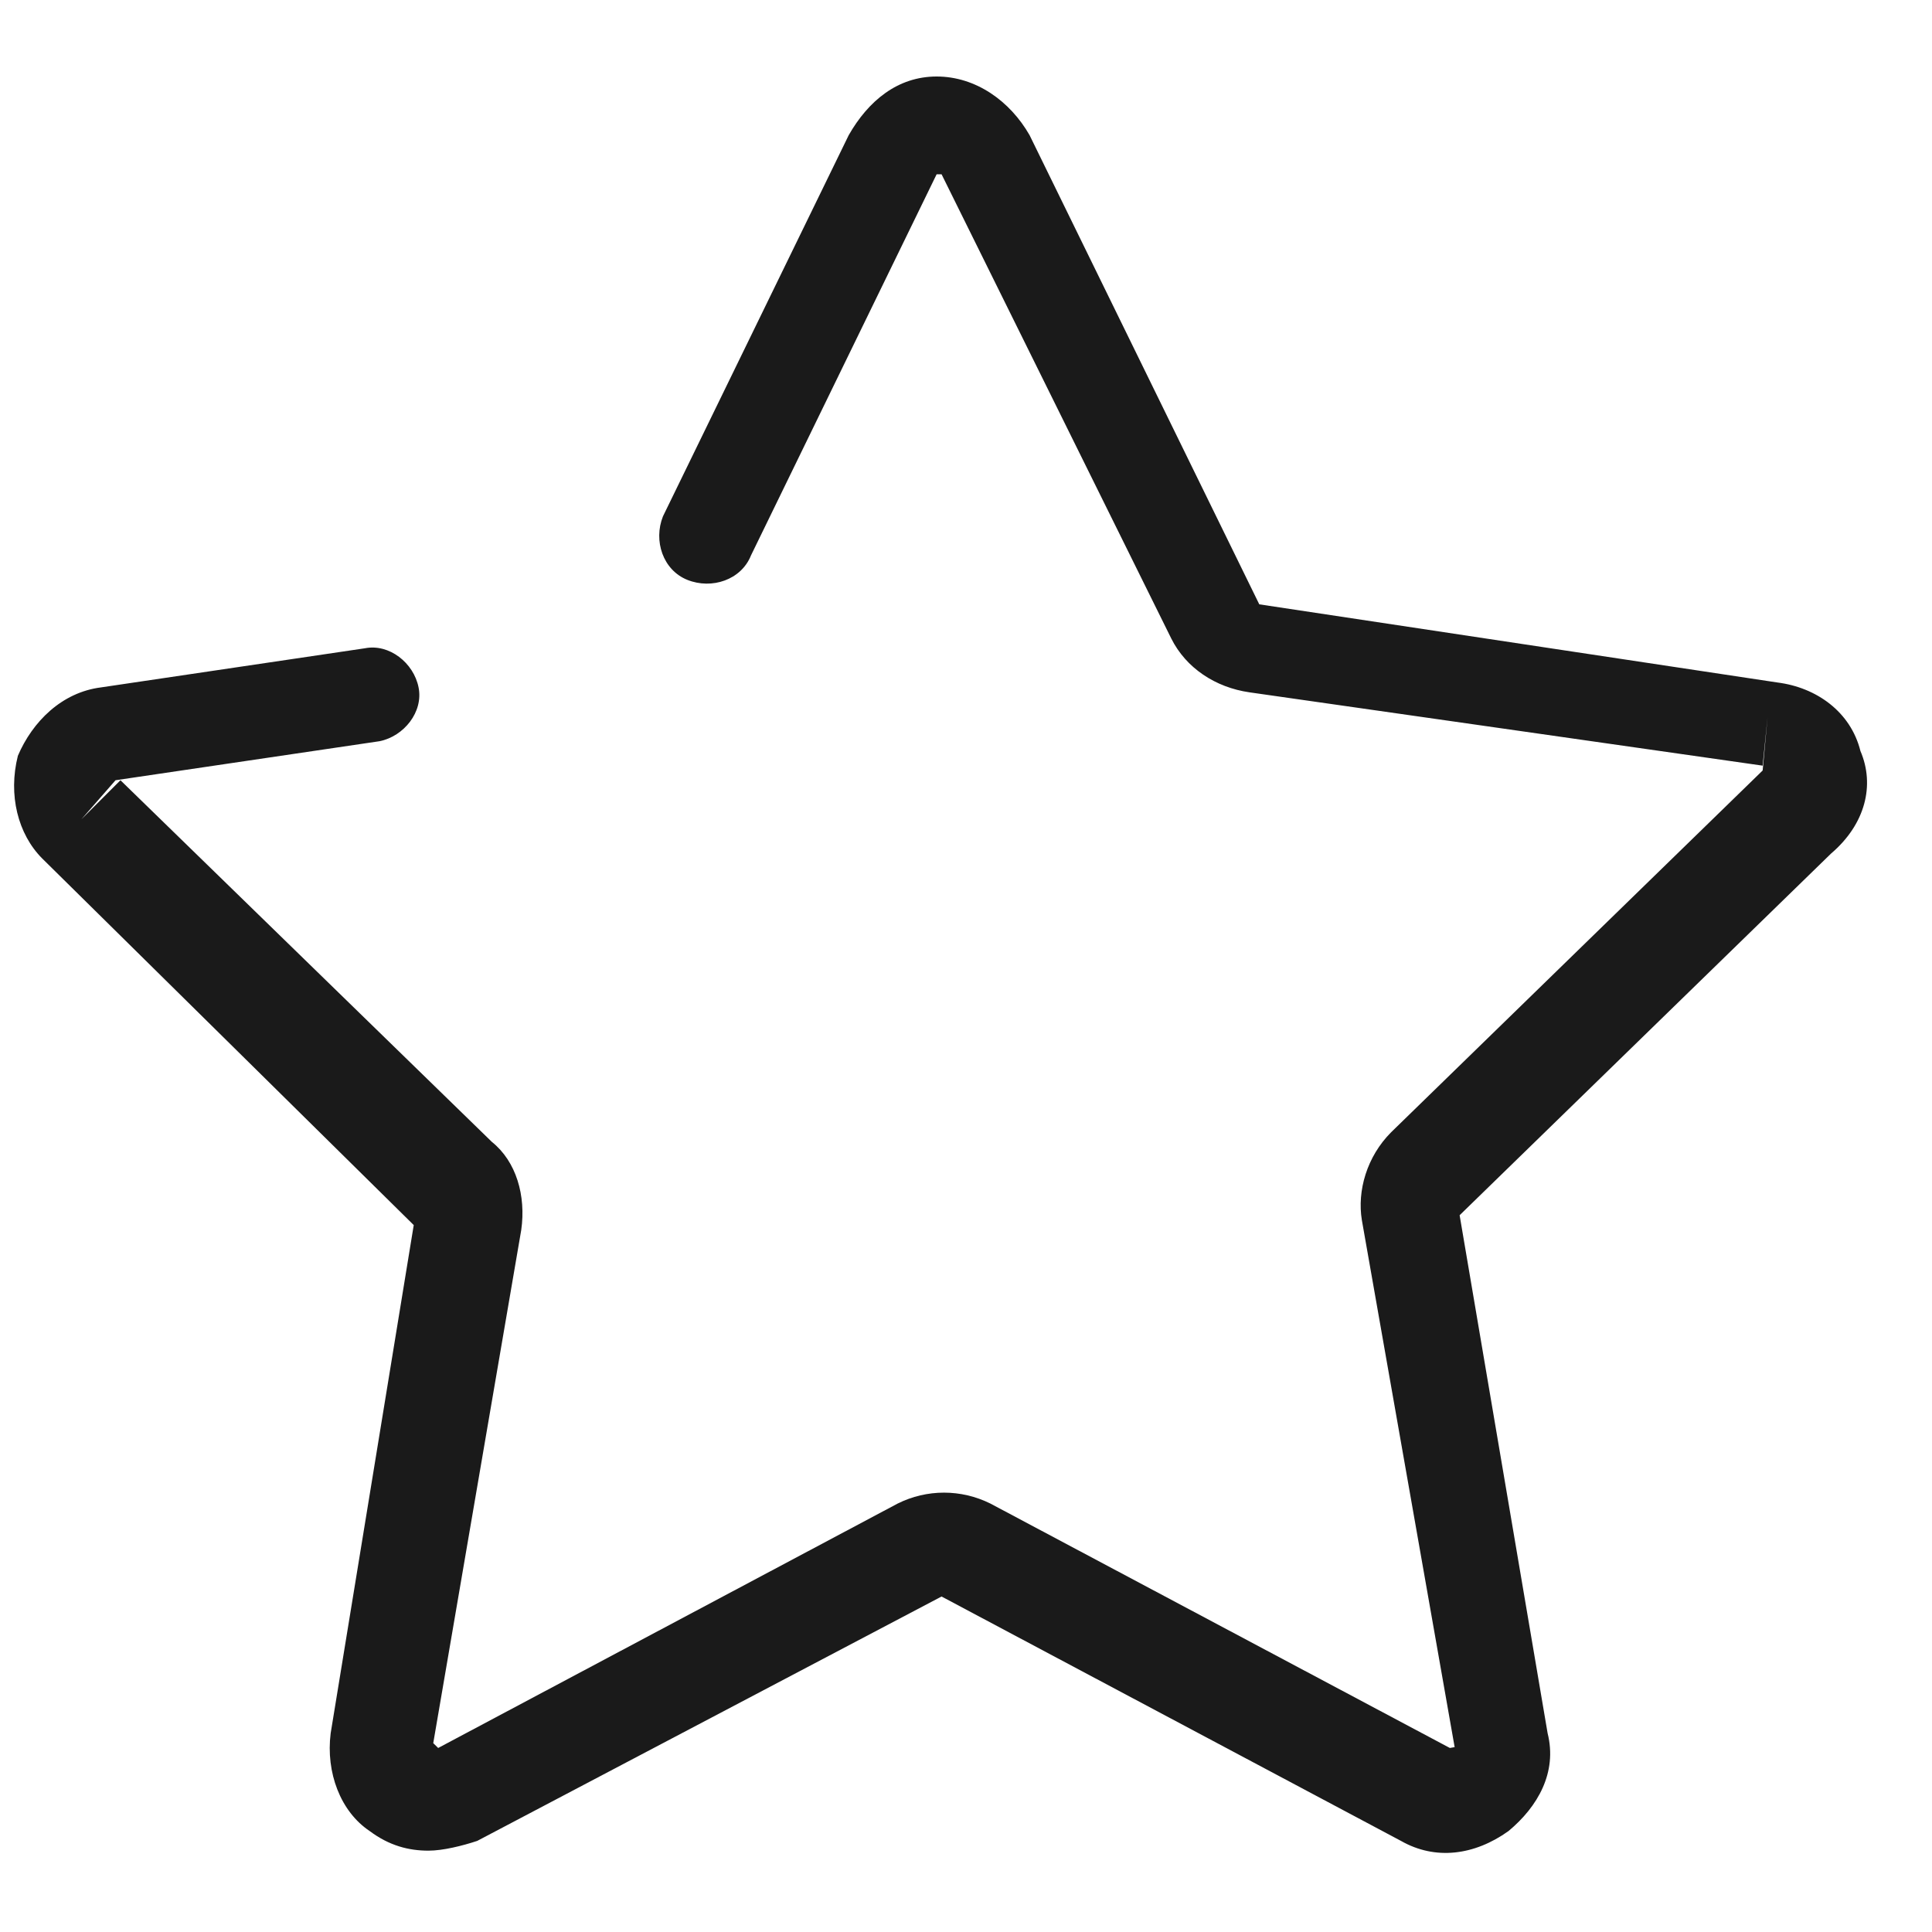
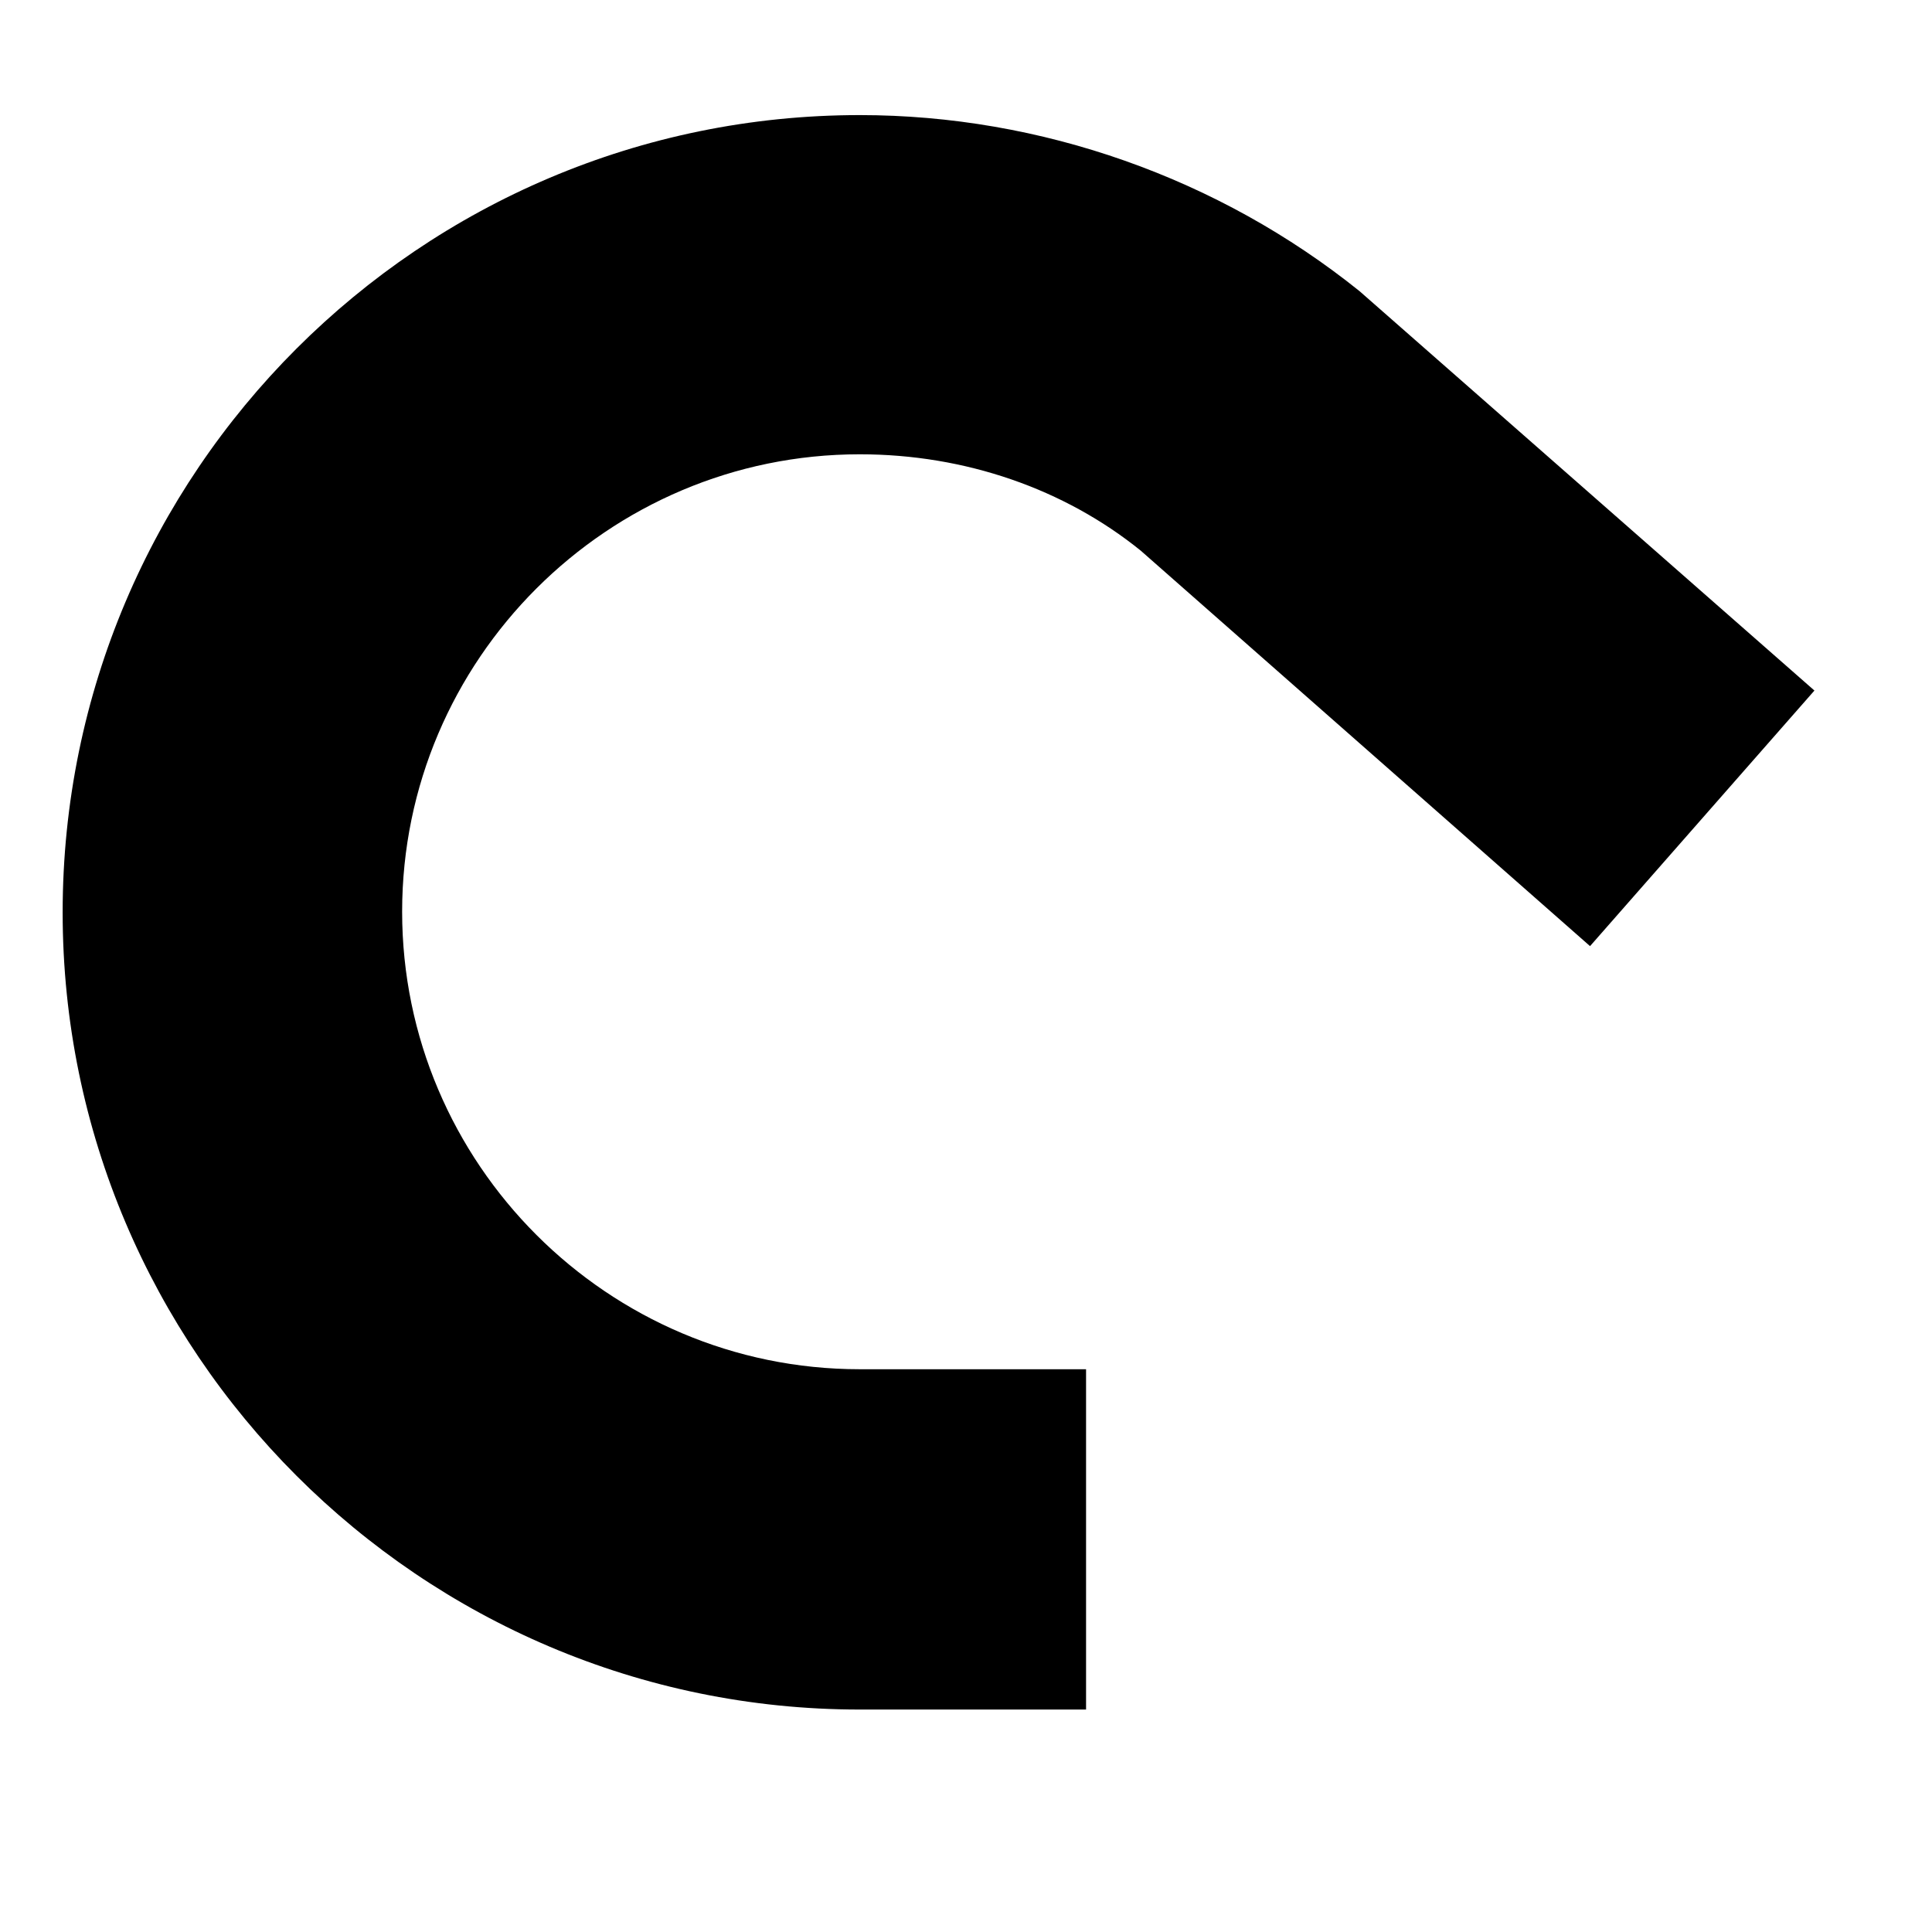
- <svg xmlns="http://www.w3.org/2000/svg" version="1.1" width="20px" height="20px">
-   <g transform="translate(-776 -1103 )">
-     <path d="M 18.955 8.836  C 19.31 8.533  19.411 8.128  19.259 7.774  C 19.158 7.369  18.804 7.116  18.399 7.065  L 13.036 6.256  L 10.658 1.399  C 10.455 1.045  10.101 0.792  9.696 0.792  C 9.292 0.792  8.988 1.045  8.786 1.399  L 6.863 5.345  C 6.762 5.598  6.863 5.902  7.116 6.003  C 7.369 6.104  7.673 6.003  7.774 5.75  L 9.696 1.804  L 9.747 1.804  L 12.125 6.61  C 12.277 6.914  12.58 7.116  12.935 7.167  L 18.247 7.926  L 18.298 7.42  L 18.247 7.976  L 14.402 11.72  C 14.149 11.973  14.048 12.327  14.098 12.631  L 15.06 18.095  L 15.565 17.994  L 15.009 18.095  L 10.253 15.565  C 9.949 15.414  9.595 15.414  9.292 15.565  L 4.536 18.095  L 4.485 18.045  L 5.396 12.732  C 5.446 12.378  5.345 12.024  5.092 11.821  L 1.247 8.077  L 0.842 8.482  L 1.196 8.077  L 3.929 7.673  C 4.182 7.622  4.384 7.369  4.333 7.116  C 4.283 6.863  4.03 6.661  3.777 6.711  L 1.045 7.116  C 0.64 7.167  0.336 7.47  0.185 7.824  C 0.083 8.229  0.185 8.634  0.437 8.887  L 4.283 12.682  L 3.423 17.943  C 3.372 18.348  3.524 18.753  3.827 18.955  C 4.03 19.107  4.232 19.158  4.435 19.158  C 4.586 19.158  4.789 19.107  4.94 19.057  L 9.747 16.527  L 14.503 19.057  C 14.857 19.259  15.262 19.208  15.616 18.955  C 15.92 18.702  16.122 18.348  16.021 17.943  L 15.11 12.58  L 18.955 8.836  Z " fill-rule="nonzero" fill="#1a1a1a" stroke="none" transform="matrix(1 0 0 1 776 1103 )" />
+ <svg xmlns="http://www.w3.org/2000/svg" version="1.1" width="7px" height="7px">
+   <g transform="translate(-534 -1110 )">
+     <path d="M 3.935 4.961  L 3.935 6.194  L 3.115 6.194  C 1.523 6.194  0.227 4.897  0.227 3.306  C 0.227 1.711  1.523 0.417  3.115 0.417  C 3.771 0.417  4.416 0.645  4.926 1.055  L 6.574 2.502  L 5.761 3.428  L 4.133 1.995  C 3.857 1.772  3.498 1.646  3.115 1.646  C 2.202 1.646  1.457 2.39  1.457 3.303  C 1.457 4.216  2.202 4.961  3.115 4.961  L 3.935 4.961  Z " fill-rule="nonzero" fill="#000000" stroke="none" transform="matrix(1 0 0 1 534 1110 )" />
  </g>
</svg>
